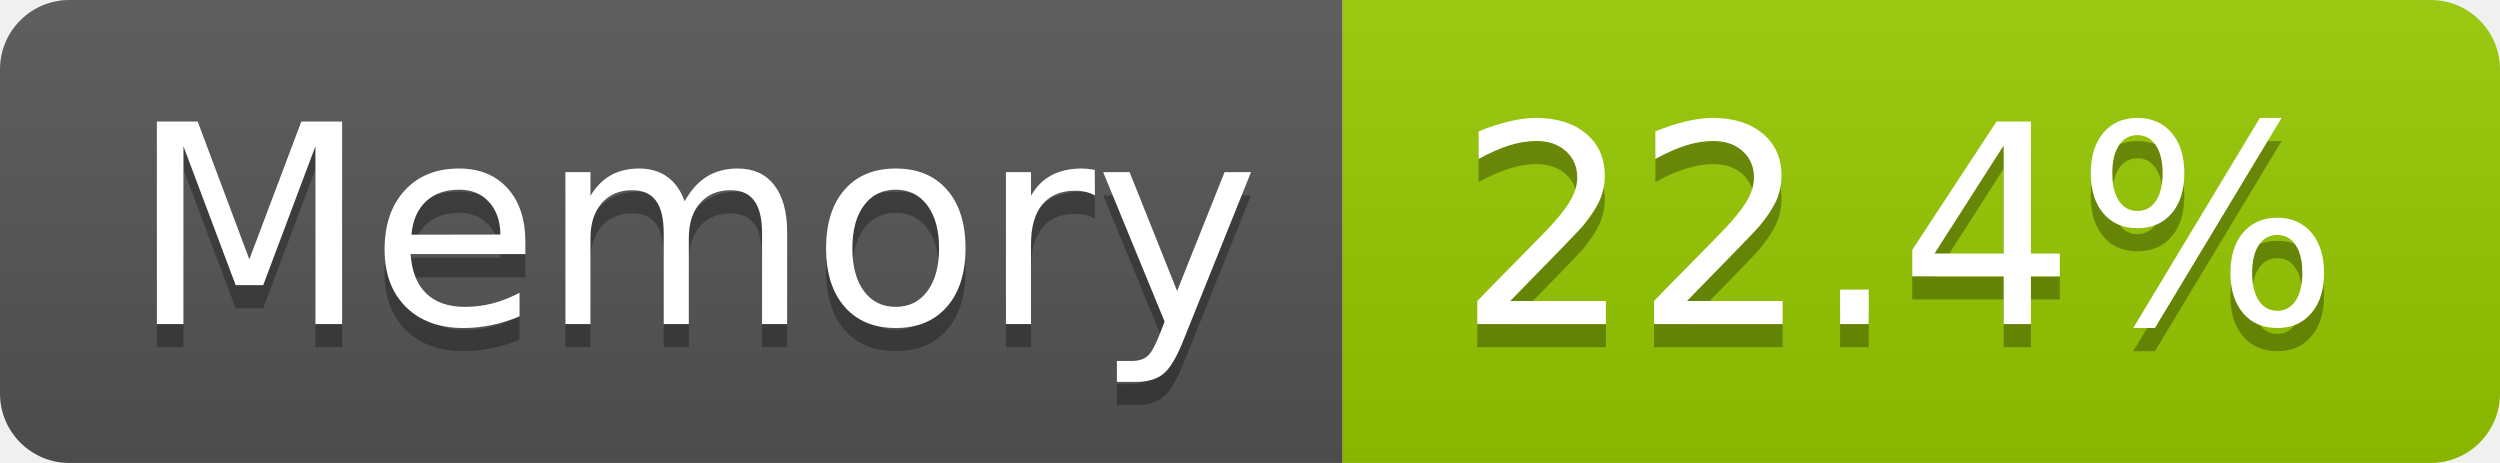
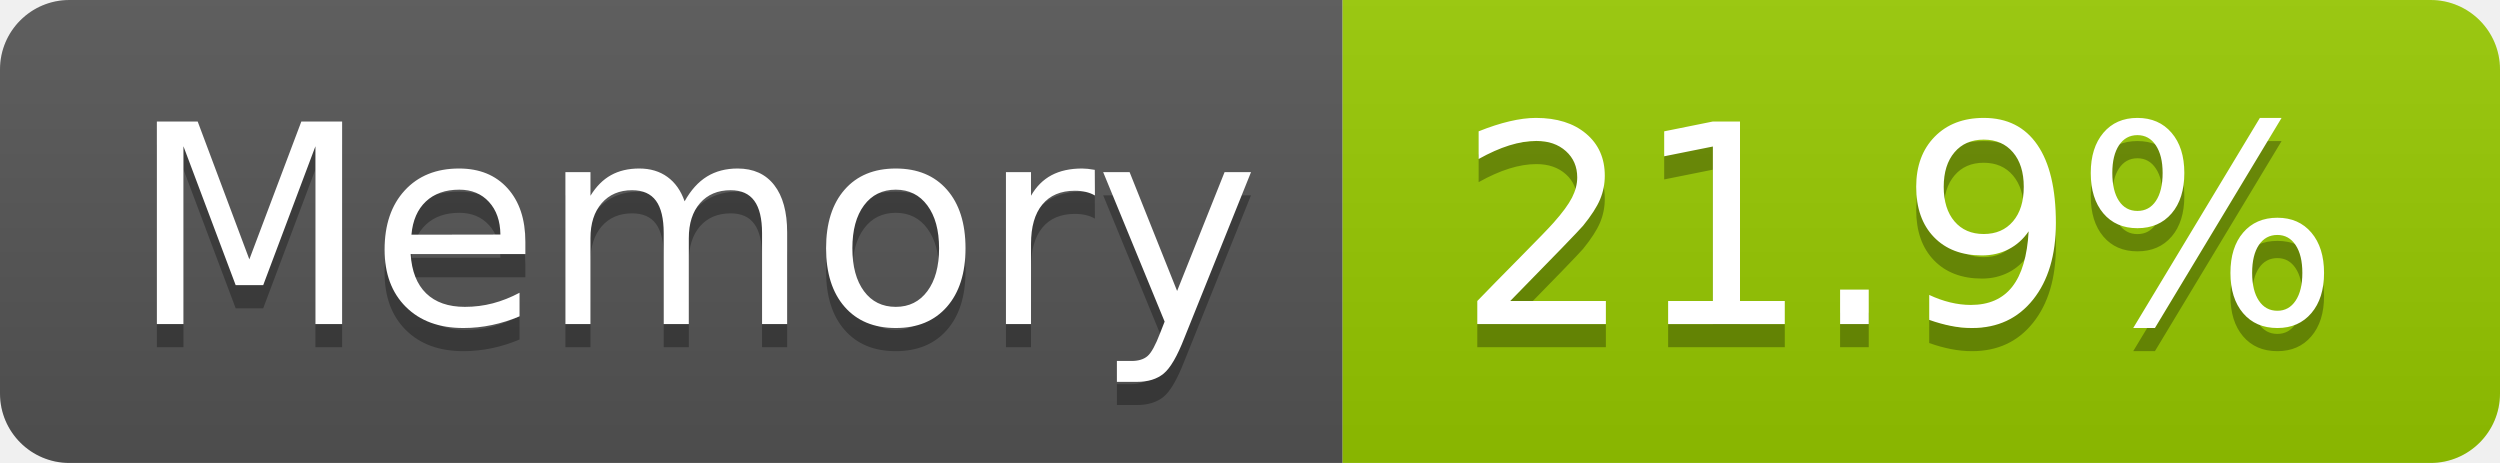
- <svg xmlns="http://www.w3.org/2000/svg" width="108" height="20" role="img" aria-label="Memory: 22.4%">
+ <svg xmlns="http://www.w3.org/2000/svg" width="108" height="20" role="img" aria-label="Memory: 21.9%">
  <linearGradient id="s" x2="0" y2="100%">
    <stop offset="0" stop-color="#bbb" stop-opacity=".1" />
    <stop offset="1" stop-opacity=".1" />
  </linearGradient>
  <clipPath id="r">
    <rect width="108" height="20" rx="3" fill="#fff" />
  </clipPath>
  <g clip-path="url(#r)">
    <rect width="58" height="20" fill="#555" />
    <rect x="58" width="50" height="20" fill="#97ca00" />
    <rect width="108" height="20" fill="url(#s)" />
  </g>
  <g fill="#fff" text-anchor="middle" font-family="Verdana,Geneva,DejaVu Sans,sans-serif" text-rendering="geometricPrecision" font-size="120">
    <text aria-hidden="true" x="300" y="150" fill="#010101" fill-opacity=".3" transform="scale(.1)" textLength="466">Memory</text>
    <text x="300" y="140" transform="scale(.1)" fill="#fff" textLength="466">Memory</text>
-     <text aria-hidden="true" x="820" y="150" fill="#010101" fill-opacity=".3" transform="scale(.1)" textLength="390">22.4%</text>
-     <text x="820" y="140" transform="scale(.1)" fill="#fff" textLength="390">22.4%</text>
+     <text aria-hidden="true" x="820" y="150" fill="#010101" fill-opacity=".3" transform="scale(.1)" textLength="390">21.9%</text>
+     <text x="820" y="140" transform="scale(.1)" fill="#fff" textLength="390">21.9%</text>
  </g>
</svg>
